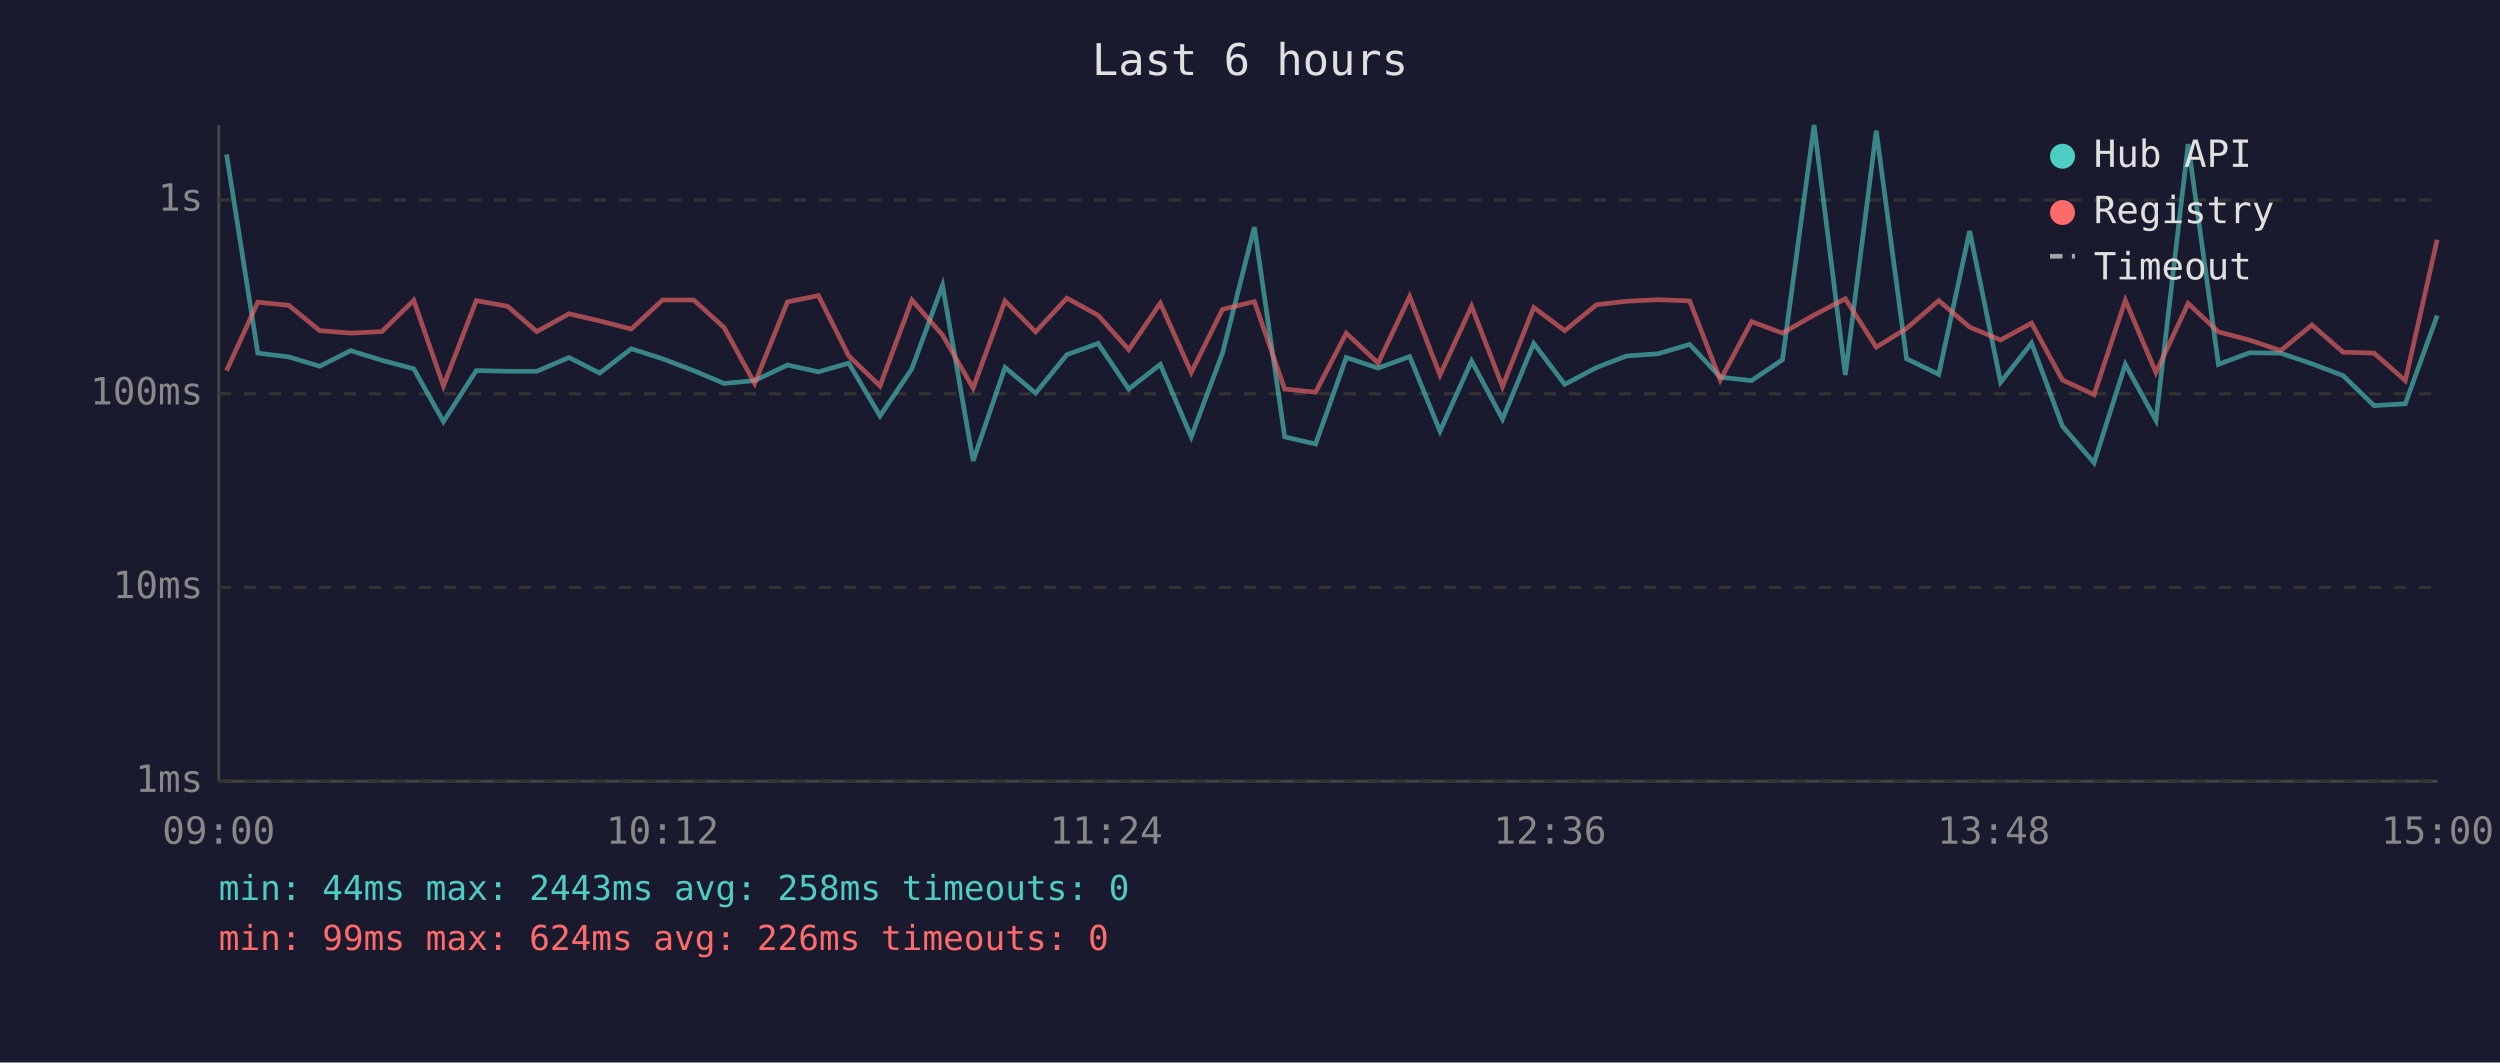
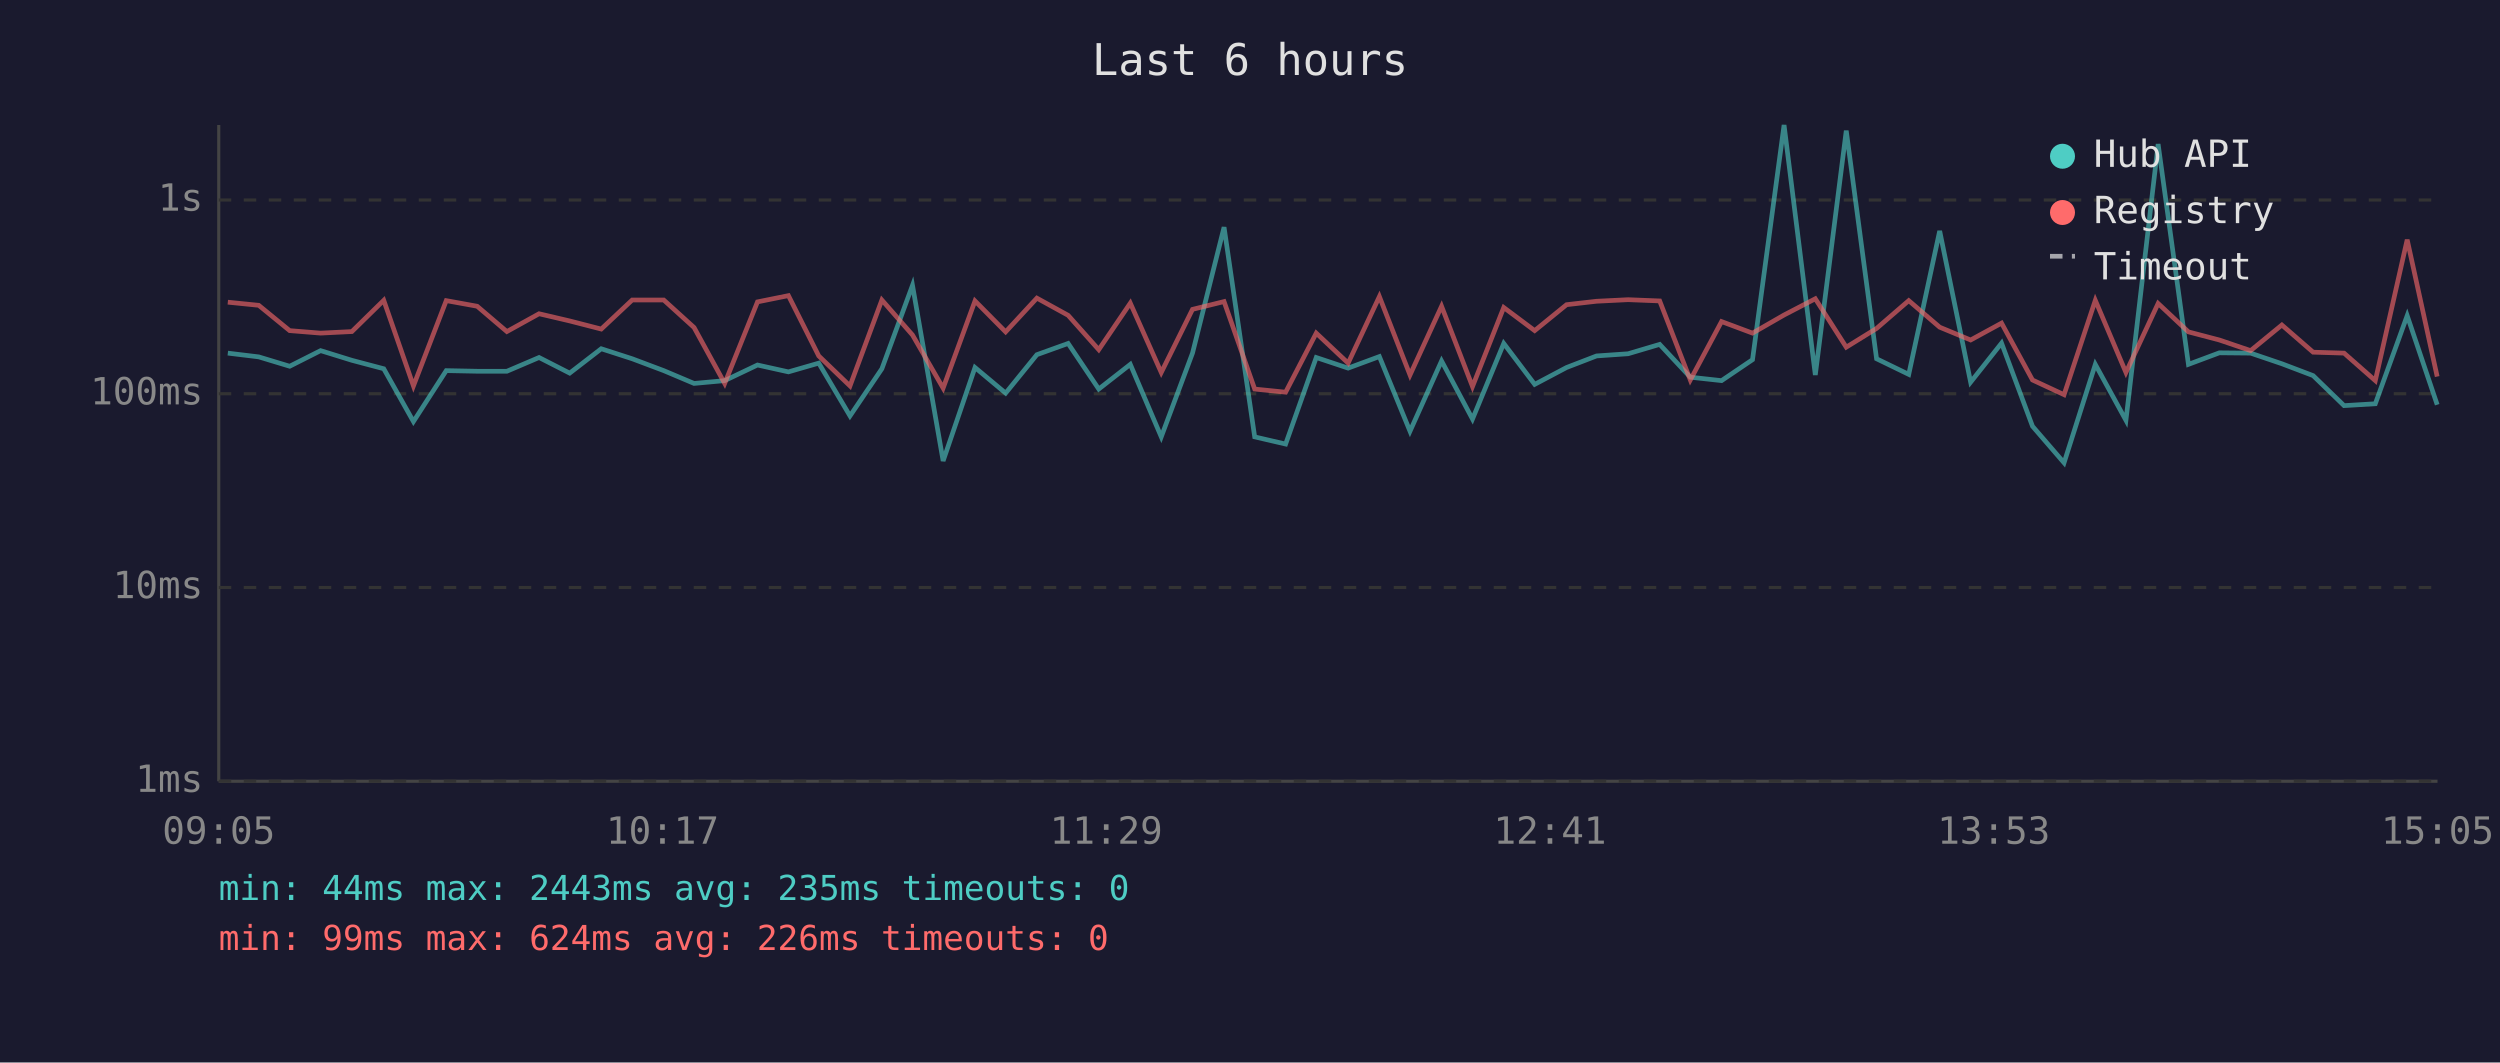
<svg xmlns="http://www.w3.org/2000/svg" viewBox="0 0 800 340" font-family="monospace" font-size="12">
  <rect width="800" height="340" fill="#1a1a2e" />
  <text x="400" y="24" fill="#e0e0e0" font-size="14" text-anchor="middle">Last 6 hours</text>
  <line x1="70" y1="40" x2="70" y2="250" stroke="#444" stroke-width="1" />
  <line x1="70" y1="250" x2="780" y2="250" stroke="#444" stroke-width="1" />
  <line x1="70" y1="250" x2="780" y2="250" stroke="#333" stroke-width="1" stroke-dasharray="4" />
  <text x="65" y="250" fill="#888" text-anchor="end" dominant-baseline="middle">1ms</text>
  <line x1="70" y1="188" x2="780" y2="188" stroke="#333" stroke-width="1" stroke-dasharray="4" />
  <text x="65" y="188" fill="#888" text-anchor="end" dominant-baseline="middle">10ms</text>
  <line x1="70" y1="126" x2="780" y2="126" stroke="#333" stroke-width="1" stroke-dasharray="4" />
  <text x="65" y="126" fill="#888" text-anchor="end" dominant-baseline="middle">100ms</text>
  <line x1="70" y1="64" x2="780" y2="64" stroke="#333" stroke-width="1" stroke-dasharray="4" />
  <text x="65" y="64" fill="#888" text-anchor="end" dominant-baseline="middle">1s</text>
-   <text x="70" y="270" fill="#888" text-anchor="middle">09:00</text>
-   <text x="212" y="270" fill="#888" text-anchor="middle">10:12</text>
-   <text x="354" y="270" fill="#888" text-anchor="middle">11:24</text>
-   <text x="496" y="270" fill="#888" text-anchor="middle">12:36</text>
-   <text x="638" y="270" fill="#888" text-anchor="middle">13:48</text>
-   <text x="780" y="270" fill="#888" text-anchor="middle">15:00</text>
-   <polyline points="72.5,49.4 82.5,113.0 92.4,114.2 102.3,117.2 112.2,112.2 122.2,115.3 132.4,118.0 141.9,134.9 152.4,118.6 162.4,118.8 171.8,118.8 182.1,114.4 191.9,119.4 202.0,111.6 212.0,114.8 222.0,118.6 231.7,122.7 241.5,121.8 252.0,116.8 261.9,119.0 271.6,116.2 281.6,133.1 291.8,118.0 301.6,91.3 311.4,147.5 321.6,117.6 331.4,125.8 341.4,113.5 351.4,109.9 361.2,124.5 371.3,116.6 381.2,139.8 391.2,113.0 401.4,72.7 411.1,139.8 421.0,142.1 430.8,114.4 441.0,117.8 451.1,114.1 460.8,138.0 470.9,115.5 480.8,134.1 490.8,109.9 500.7,123.0 510.9,117.6 520.5,113.9 530.6,113.2 540.7,110.2 550.5,120.7 560.5,121.8 570.4,115.1 580.5,40.0 590.5,120.0 600.4,41.8 610.1,114.8 620.4,119.8 630.3,73.9 640.2,122.3 650.1,109.8 660.0,136.4 670.1,148.1 680.1,116.6 689.9,134.5 700.2,46.1 709.9,116.6 719.8,112.9 729.8,113.0 739.8,116.4 749.8,120.2 759.7,129.8 769.7,129.2 779.9,101.0" fill="none" stroke="#4ecdc4" stroke-width="1.5" opacity="0.6" />
-   <polyline points="72.5,118.6 82.5,96.7 92.4,97.7 102.3,105.8 112.2,106.6 122.2,106.1 132.4,96.1 141.9,123.5 152.4,96.2 162.4,98.0 171.8,106.1 182.1,100.4 191.9,102.7 202.0,105.3 212.0,96.0 222.0,96.0 231.7,104.8 241.5,122.7 252.0,96.6 261.9,94.6 271.6,113.9 281.6,123.5 291.8,96.0 301.6,107.2 311.4,124.2 321.6,96.3 331.4,106.2 341.4,95.4 351.4,100.9 361.2,111.9 371.3,97.0 381.2,119.2 391.2,99.0 401.4,96.5 411.1,124.5 421.0,125.5 430.8,106.6 441.0,116.2 451.1,94.9 460.8,120.0 470.9,98.0 480.8,123.7 490.8,98.4 500.7,105.8 510.9,97.5 520.5,96.4 530.6,95.9 540.7,96.3 550.5,121.6 560.5,102.9 570.4,106.6 580.5,100.8 590.5,95.6 600.4,111.1 610.1,105.1 620.4,96.2 630.3,104.7 640.2,108.8 650.1,103.4 660.0,121.6 670.1,126.3 680.1,96.1 689.9,119.2 700.2,97.1 709.9,106.2 719.8,108.8 729.8,112.2 739.8,104.0 749.8,112.7 759.7,113.0 769.7,121.8 779.9,76.7" fill="none" stroke="#ff6b6b" stroke-width="1.5" opacity="0.6" />
+   <text x="70" y="270" fill="#888" text-anchor="middle">09:05</text>
+   <text x="212" y="270" fill="#888" text-anchor="middle">10:17</text>
+   <text x="354" y="270" fill="#888" text-anchor="middle">11:29</text>
+   <text x="496" y="270" fill="#888" text-anchor="middle">12:41</text>
+   <text x="638" y="270" fill="#888" text-anchor="middle">13:53</text>
+   <text x="780" y="270" fill="#888" text-anchor="middle">15:05</text>
+   <polyline points="72.9,113.0 82.8,114.2 92.7,117.2 102.6,112.2 112.6,115.3 122.8,118.0 132.3,134.9 142.8,118.6 152.7,118.8 162.2,118.8 172.5,114.4 182.3,119.4 192.4,111.6 202.3,114.8 212.4,118.6 222.1,122.7 231.9,121.8 242.4,116.8 252.3,119.0 262.0,116.2 272.0,133.1 282.2,118.0 292.0,91.3 301.8,147.5 312.0,117.6 321.8,125.8 331.8,113.5 341.8,109.9 351.6,124.5 361.7,116.6 371.6,139.8 381.6,113.0 391.7,72.7 401.5,139.8 411.4,142.1 421.2,114.4 431.4,117.8 441.4,114.1 451.2,138.0 461.3,115.5 471.2,134.1 481.2,109.9 491.1,123.0 501.3,117.6 510.9,113.9 521.0,113.2 531.1,110.2 540.9,120.7 550.9,121.8 560.8,115.1 570.9,40.0 580.9,120.0 590.8,41.8 600.5,114.8 610.8,119.8 620.7,73.9 630.6,122.3 640.5,109.8 650.4,136.4 660.5,148.1 670.5,116.6 680.3,134.5 690.6,46.1 700.3,116.6 710.2,112.9 720.2,113.0 730.2,116.4 740.2,120.2 750.1,129.8 760.1,129.2 770.3,101.0 779.9,129.5" fill="none" stroke="#4ecdc4" stroke-width="1.5" opacity="0.6" />
+   <polyline points="72.9,96.7 82.8,97.7 92.7,105.8 102.6,106.6 112.6,106.1 122.8,96.1 132.3,123.5 142.8,96.2 152.7,98.0 162.2,106.1 172.5,100.4 182.3,102.7 192.4,105.3 202.3,96.0 212.4,96.0 222.1,104.8 231.9,122.7 242.4,96.6 252.3,94.6 262.0,113.9 272.0,123.5 282.2,96.0 292.0,107.2 301.8,124.2 312.0,96.3 321.8,106.2 331.8,95.4 341.8,100.9 351.6,111.9 361.7,97.0 371.6,119.2 381.6,99.0 391.7,96.5 401.5,124.5 411.4,125.5 421.2,106.6 431.4,116.2 441.4,94.9 451.2,120.0 461.3,98.0 471.2,123.7 481.2,98.4 491.1,105.8 501.3,97.5 510.9,96.4 521.0,95.9 531.1,96.3 540.9,121.6 550.9,102.9 560.8,106.6 570.9,100.8 580.9,95.6 590.8,111.1 600.5,105.1 610.8,96.2 620.7,104.7 630.6,108.8 640.5,103.4 650.4,121.6 660.5,126.3 670.5,96.1 680.3,119.2 690.6,97.1 700.3,106.2 710.2,108.8 720.2,112.2 730.2,104.0 740.2,112.7 750.1,113.0 760.1,121.8 770.3,76.7 779.9,120.5" fill="none" stroke="#ff6b6b" stroke-width="1.5" opacity="0.6" />
  <circle cx="660" cy="50" r="4" fill="#4ecdc4" />
  <text x="670" y="50" fill="#e0e0e0" dominant-baseline="middle">Hub API</text>
  <circle cx="660" cy="68" r="4" fill="#ff6b6b" />
  <text x="670" y="68" fill="#e0e0e0" dominant-baseline="middle">Registry</text>
  <line x1="656" y1="82" x2="664" y2="82" stroke="#e0e0e0" stroke-width="1.5" stroke-dasharray="4,3" opacity="0.7" />
  <text x="670" y="86" fill="#e0e0e0" dominant-baseline="middle">Timeout</text>
-   <text x="70" y="288" fill="#4ecdc4" font-size="11">min: 44ms  max: 2443ms  avg: 258ms  timeouts: 0</text>
+   <text x="70" y="288" fill="#4ecdc4" font-size="11">min: 44ms  max: 2443ms  avg: 235ms  timeouts: 0</text>
  <text x="70" y="304" fill="#ff6b6b" font-size="11">min: 99ms  max: 624ms  avg: 226ms  timeouts: 0</text>
</svg>
